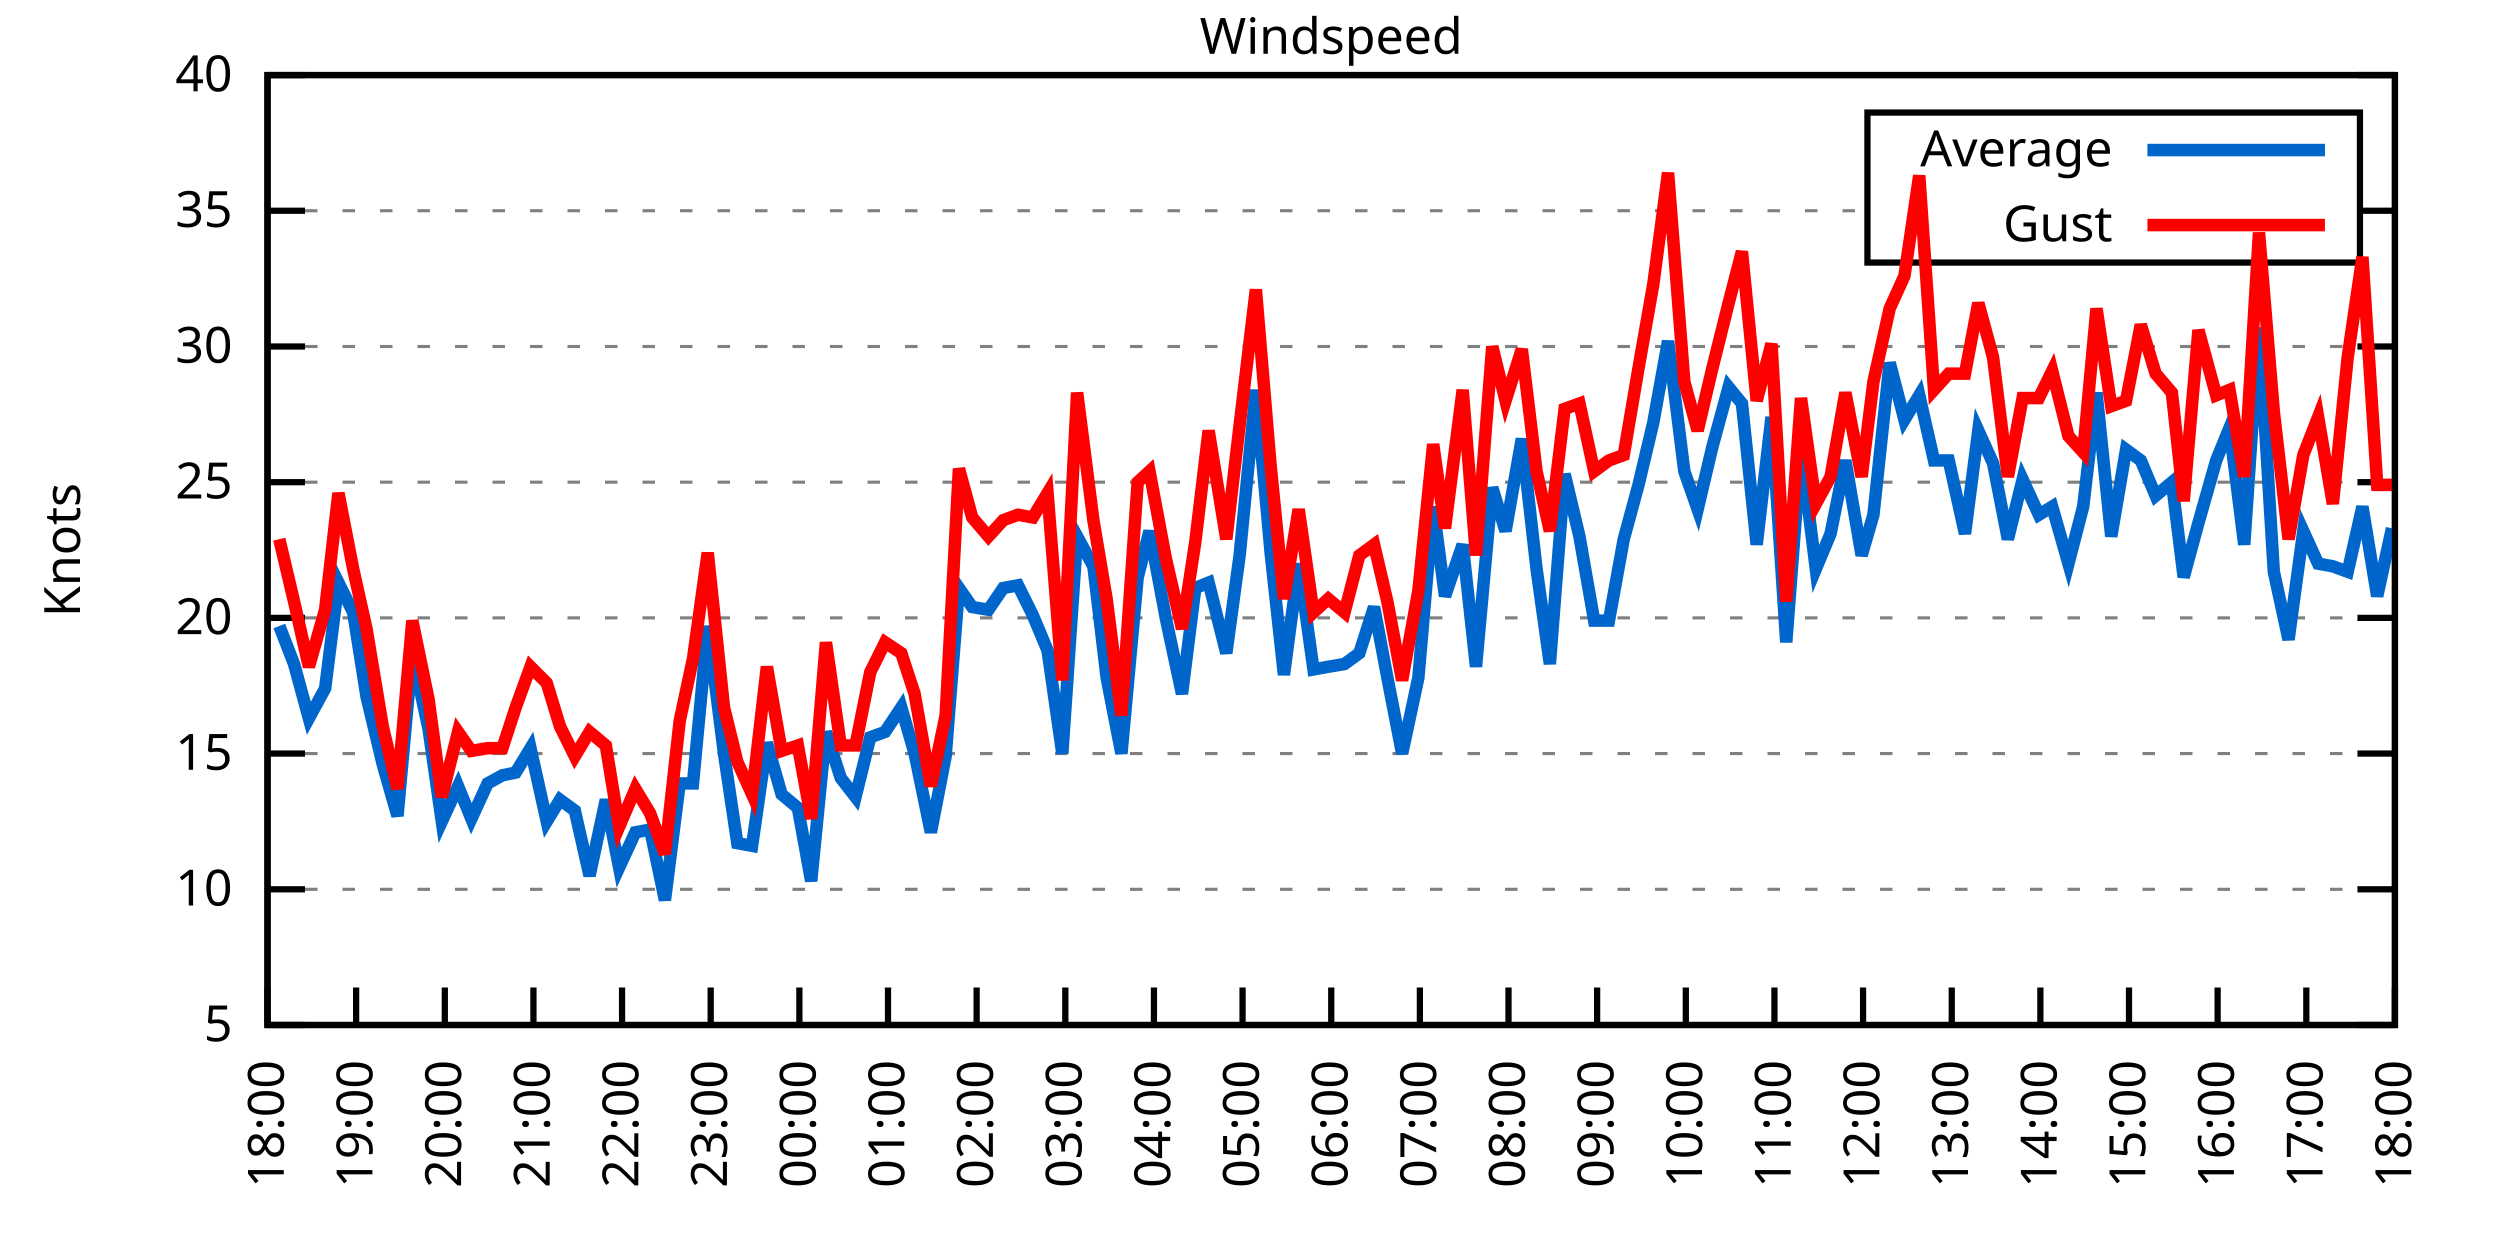
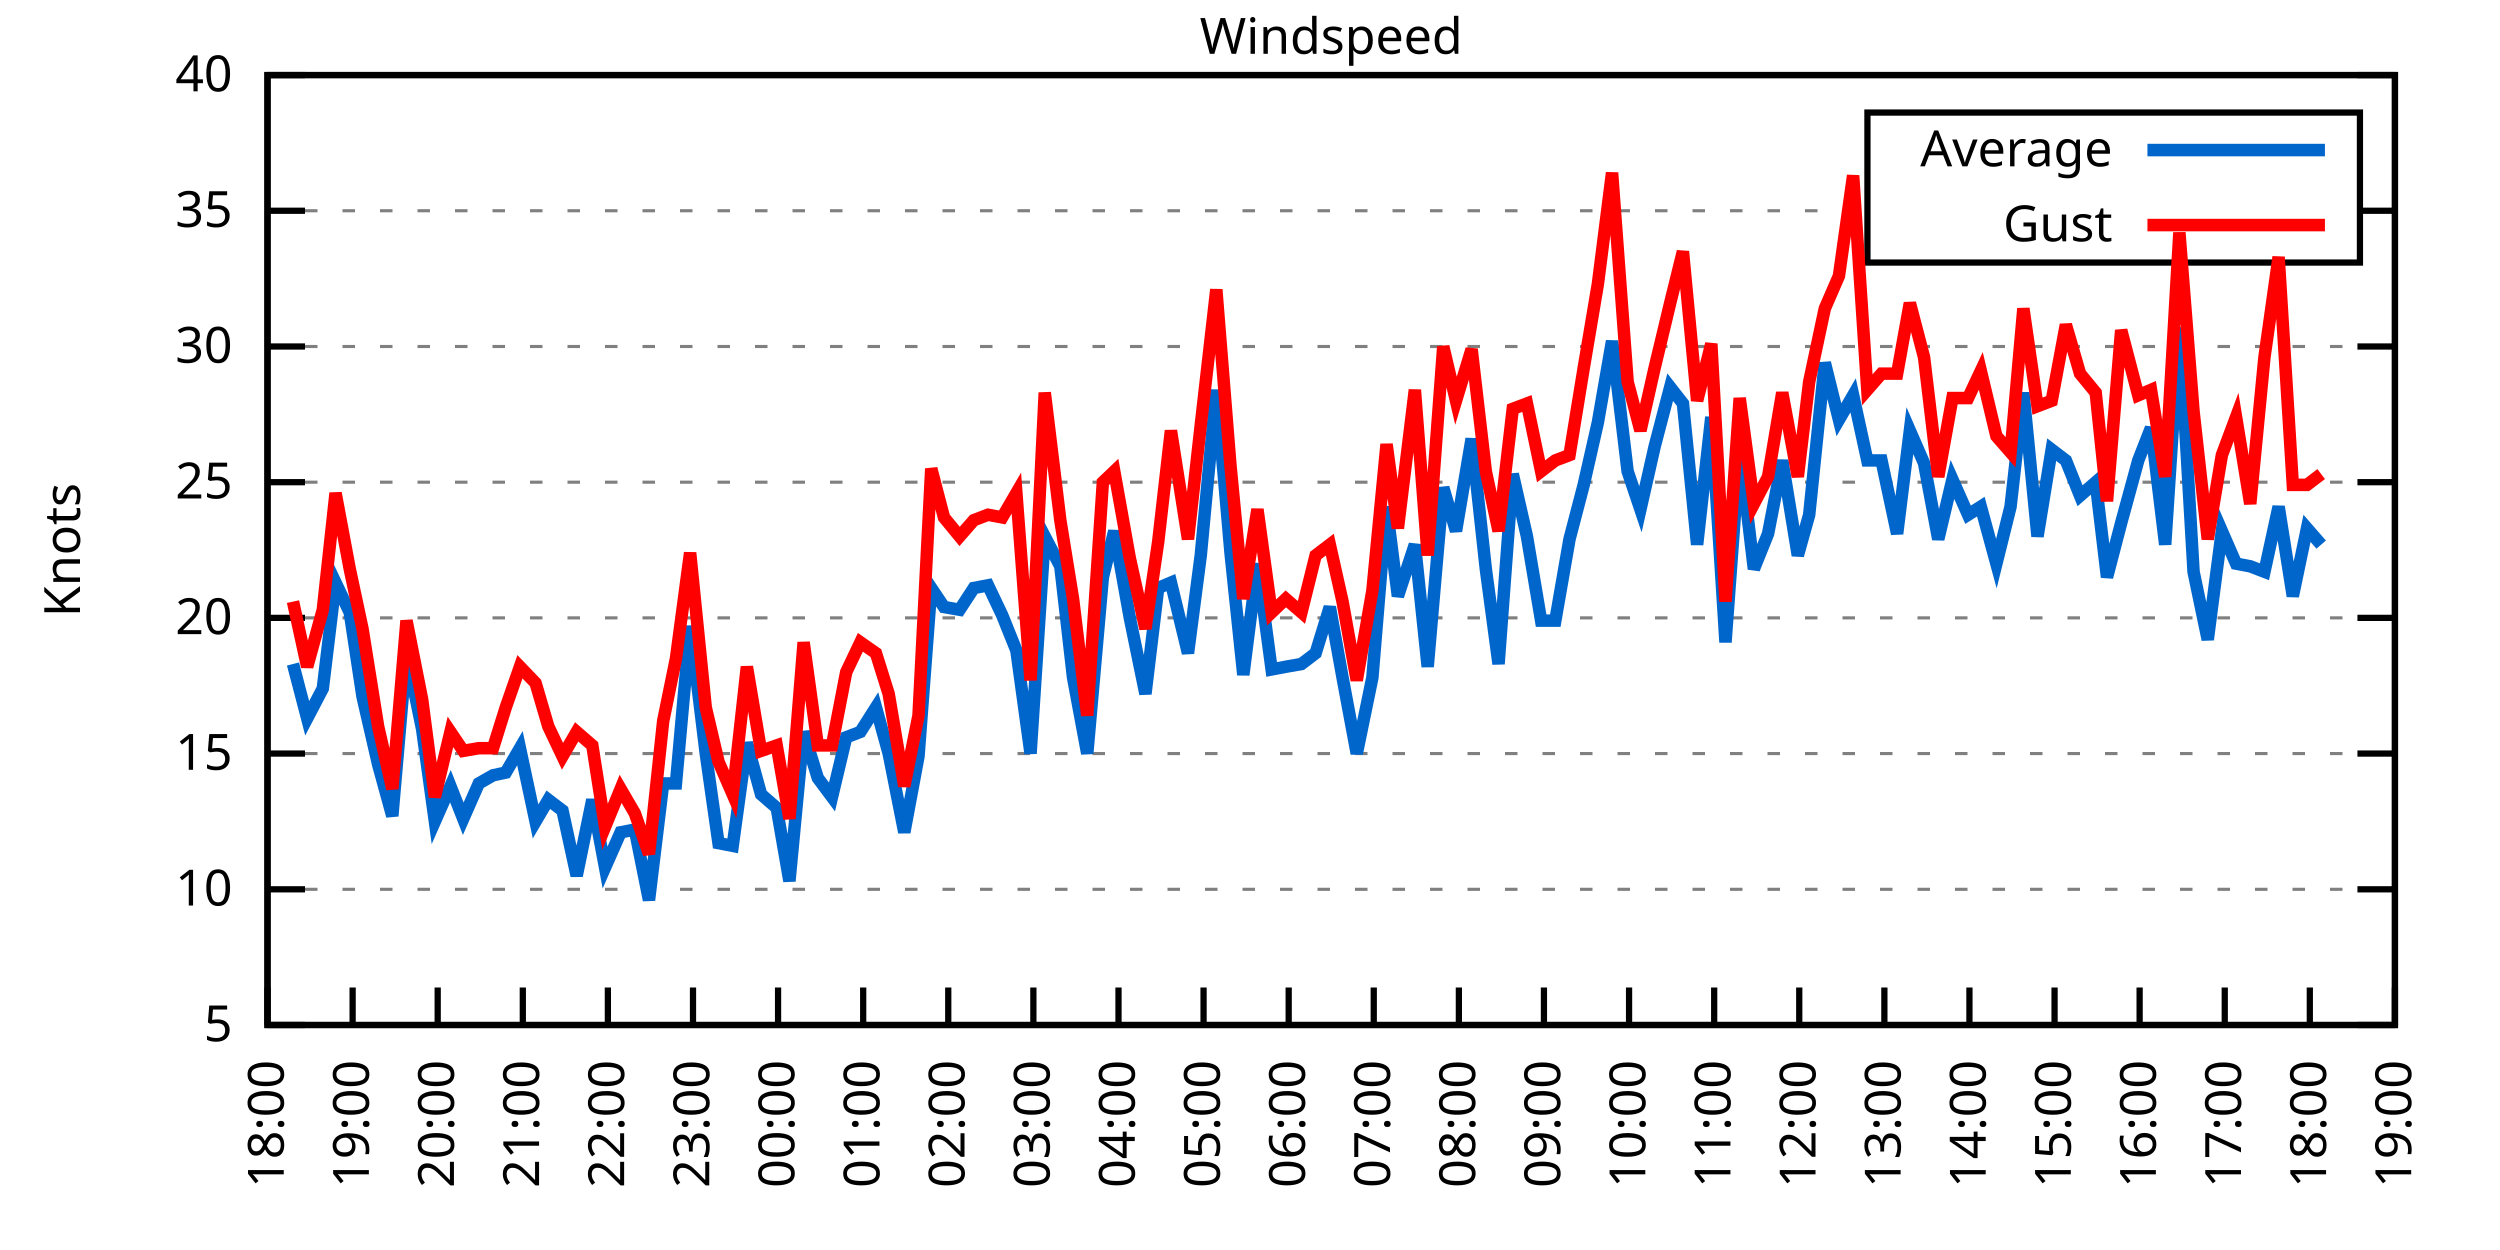
<svg xmlns="http://www.w3.org/2000/svg" xmlns:xlink="http://www.w3.org/1999/xlink" width="400" height="200" viewBox="0 0 400 200">
  <g id="gnuplot_canvas">
    <rect x="0" y="0" width="400" height="200" fill="none" />
    <defs>
      <circle id="gpDot" r="0.5" stroke-width="0.5" stroke="currentColor" />
      <path id="gpPt0" stroke-width="0.333" stroke="currentColor" d="M-1,0 h2 M0,-1 v2" />
      <path id="gpPt1" stroke-width="0.333" stroke="currentColor" d="M-1,-1 L1,1 M1,-1 L-1,1" />
      <path id="gpPt2" stroke-width="0.333" stroke="currentColor" d="M-1,0 L1,0 M0,-1 L0,1 M-1,-1 L1,1 M-1,1 L1,-1" />
      <rect id="gpPt3" stroke-width="0.333" stroke="currentColor" x="-1" y="-1" width="2" height="2" />
      <rect id="gpPt4" stroke-width="0.333" stroke="currentColor" fill="currentColor" x="-1" y="-1" width="2" height="2" />
      <circle id="gpPt5" stroke-width="0.333" stroke="currentColor" cx="0" cy="0" r="1" />
      <use xlink:href="#gpPt5" id="gpPt6" fill="currentColor" stroke="none" />
      <path id="gpPt7" stroke-width="0.333" stroke="currentColor" d="M0,-1.33 L-1.33,0.67 L1.33,0.67 z" />
      <use xlink:href="#gpPt7" id="gpPt8" fill="currentColor" stroke="none" />
      <use xlink:href="#gpPt7" id="gpPt9" stroke="currentColor" transform="rotate(180)" />
      <use xlink:href="#gpPt9" id="gpPt10" fill="currentColor" stroke="none" />
      <use xlink:href="#gpPt3" id="gpPt11" stroke="currentColor" transform="rotate(45)" />
      <use xlink:href="#gpPt11" id="gpPt12" fill="currentColor" stroke="none" />
      <path id="gpPt13" stroke-width="0.333" stroke="currentColor" d="M0,1.330 L1.265,0.411 L0.782,-1.067 L-0.782,-1.076 L-1.265,0.411 z" />
      <use xlink:href="#gpPt13" id="gpPt14" fill="currentColor" stroke="none" />
      <filter id="textbox" filterUnits="objectBoundingBox" x="0" y="0" height="1" width="1">
        <feFlood flood-color="white" flood-opacity="1" result="bgnd" />
        <feComposite in="SourceGraphic" in2="bgnd" operator="atop" />
      </filter>
      <filter id="greybox" filterUnits="objectBoundingBox" x="0" y="0" height="1" width="1">
        <feFlood flood-color="lightgrey" flood-opacity="1" result="grey" />
        <feComposite in="SourceGraphic" in2="grey" operator="atop" />
      </filter>
    </defs>
    <g fill="none" color="white" stroke="currentColor" stroke-width="1.00" stroke-linecap="butt" stroke-linejoin="miter">
</g>
    <g fill="none" color="black" stroke="currentColor" stroke-width="1.00" stroke-linecap="butt" stroke-linejoin="miter">
      <g stroke="none" shape-rendering="crispEdges">
        <polygon fill="rgb(255, 255, 255)" points="42.80,164.00 383.18,164.00 383.18,12.02 42.80,12.02 " />
      </g>
    </g>
    <g fill="none" color="black" stroke="currentColor" stroke-width="1.00" stroke-linecap="butt" stroke-linejoin="miter">
</g>
    <g fill="none" color="black" stroke="black" stroke-width="0.50" stroke-linecap="butt" stroke-linejoin="miter">
</g>
    <g fill="none" color="gray" stroke="currentColor" stroke-width="0.50" stroke-linecap="butt" stroke-linejoin="miter">
      <path stroke="gray" stroke-dasharray="2,4" class="gridline" d="M42.80,164.00 L383.19,164.00  " />
    </g>
    <g fill="none" color="gray" stroke="gray" stroke-width="1.00" stroke-linecap="butt" stroke-linejoin="miter">
</g>
    <g fill="none" color="black" stroke="currentColor" stroke-width="1.00" stroke-linecap="butt" stroke-linejoin="miter">
      <path stroke="black" d="M42.80,164.00 L48.80,164.00 M383.19,164.00 L377.19,164.00  " />
      <g transform="translate(37.20,166.60)" stroke="none" fill="black" font-family="Sans" font-size="8.00" text-anchor="end">
        <text>
          <tspan font-family="Sans"> 5</tspan>
        </text>
      </g>
    </g>
    <g fill="none" color="black" stroke="currentColor" stroke-width="1.00" stroke-linecap="butt" stroke-linejoin="miter">
</g>
    <g fill="none" color="black" stroke="black" stroke-width="0.50" stroke-linecap="butt" stroke-linejoin="miter">
</g>
    <g fill="none" color="gray" stroke="currentColor" stroke-width="0.50" stroke-linecap="butt" stroke-linejoin="miter">
      <path stroke="gray" stroke-dasharray="2,4" class="gridline" d="M42.80,142.29 L383.19,142.29  " />
    </g>
    <g fill="none" color="gray" stroke="gray" stroke-width="1.00" stroke-linecap="butt" stroke-linejoin="miter">
</g>
    <g fill="none" color="black" stroke="currentColor" stroke-width="1.00" stroke-linecap="butt" stroke-linejoin="miter">
      <path stroke="black" d="M42.80,142.29 L48.80,142.29 M383.19,142.29 L377.19,142.29  " />
      <g transform="translate(37.20,144.89)" stroke="none" fill="black" font-family="Sans" font-size="8.00" text-anchor="end">
        <text>
          <tspan font-family="Sans"> 10</tspan>
        </text>
      </g>
    </g>
    <g fill="none" color="black" stroke="currentColor" stroke-width="1.00" stroke-linecap="butt" stroke-linejoin="miter">
</g>
    <g fill="none" color="black" stroke="black" stroke-width="0.50" stroke-linecap="butt" stroke-linejoin="miter">
</g>
    <g fill="none" color="gray" stroke="currentColor" stroke-width="0.50" stroke-linecap="butt" stroke-linejoin="miter">
      <path stroke="gray" stroke-dasharray="2,4" class="gridline" d="M42.80,120.57 L383.19,120.57  " />
    </g>
    <g fill="none" color="gray" stroke="gray" stroke-width="1.00" stroke-linecap="butt" stroke-linejoin="miter">
</g>
    <g fill="none" color="black" stroke="currentColor" stroke-width="1.00" stroke-linecap="butt" stroke-linejoin="miter">
      <path stroke="black" d="M42.80,120.57 L48.80,120.57 M383.19,120.57 L377.19,120.57  " />
      <g transform="translate(37.20,123.17)" stroke="none" fill="black" font-family="Sans" font-size="8.00" text-anchor="end">
        <text>
          <tspan font-family="Sans"> 15</tspan>
        </text>
      </g>
    </g>
    <g fill="none" color="black" stroke="currentColor" stroke-width="1.00" stroke-linecap="butt" stroke-linejoin="miter">
</g>
    <g fill="none" color="black" stroke="black" stroke-width="0.50" stroke-linecap="butt" stroke-linejoin="miter">
</g>
    <g fill="none" color="gray" stroke="currentColor" stroke-width="0.50" stroke-linecap="butt" stroke-linejoin="miter">
      <path stroke="gray" stroke-dasharray="2,4" class="gridline" d="M42.80,98.86 L383.19,98.86  " />
    </g>
    <g fill="none" color="gray" stroke="gray" stroke-width="1.00" stroke-linecap="butt" stroke-linejoin="miter">
</g>
    <g fill="none" color="black" stroke="currentColor" stroke-width="1.00" stroke-linecap="butt" stroke-linejoin="miter">
      <path stroke="black" d="M42.80,98.86 L48.80,98.86 M383.19,98.86 L377.19,98.86  " />
      <g transform="translate(37.20,101.46)" stroke="none" fill="black" font-family="Sans" font-size="8.00" text-anchor="end">
        <text>
          <tspan font-family="Sans"> 20</tspan>
        </text>
      </g>
    </g>
    <g fill="none" color="black" stroke="currentColor" stroke-width="1.00" stroke-linecap="butt" stroke-linejoin="miter">
</g>
    <g fill="none" color="black" stroke="black" stroke-width="0.50" stroke-linecap="butt" stroke-linejoin="miter">
</g>
    <g fill="none" color="gray" stroke="currentColor" stroke-width="0.50" stroke-linecap="butt" stroke-linejoin="miter">
      <path stroke="gray" stroke-dasharray="2,4" class="gridline" d="M42.80,77.15 L383.19,77.15  " />
    </g>
    <g fill="none" color="gray" stroke="gray" stroke-width="1.00" stroke-linecap="butt" stroke-linejoin="miter">
</g>
    <g fill="none" color="black" stroke="currentColor" stroke-width="1.00" stroke-linecap="butt" stroke-linejoin="miter">
      <path stroke="black" d="M42.80,77.15 L48.80,77.15 M383.19,77.15 L377.19,77.15  " />
      <g transform="translate(37.20,79.75)" stroke="none" fill="black" font-family="Sans" font-size="8.00" text-anchor="end">
        <text>
          <tspan font-family="Sans"> 25</tspan>
        </text>
      </g>
    </g>
    <g fill="none" color="black" stroke="currentColor" stroke-width="1.00" stroke-linecap="butt" stroke-linejoin="miter">
</g>
    <g fill="none" color="black" stroke="black" stroke-width="0.50" stroke-linecap="butt" stroke-linejoin="miter">
</g>
    <g fill="none" color="gray" stroke="currentColor" stroke-width="0.50" stroke-linecap="butt" stroke-linejoin="miter">
      <path stroke="gray" stroke-dasharray="2,4" class="gridline" d="M42.80,55.44 L383.19,55.44  " />
    </g>
    <g fill="none" color="gray" stroke="gray" stroke-width="1.00" stroke-linecap="butt" stroke-linejoin="miter">
</g>
    <g fill="none" color="black" stroke="currentColor" stroke-width="1.00" stroke-linecap="butt" stroke-linejoin="miter">
      <path stroke="black" d="M42.80,55.44 L48.80,55.44 M383.19,55.44 L377.19,55.44  " />
      <g transform="translate(37.20,58.04)" stroke="none" fill="black" font-family="Sans" font-size="8.00" text-anchor="end">
        <text>
          <tspan font-family="Sans"> 30</tspan>
        </text>
      </g>
    </g>
    <g fill="none" color="black" stroke="currentColor" stroke-width="1.00" stroke-linecap="butt" stroke-linejoin="miter">
</g>
    <g fill="none" color="black" stroke="black" stroke-width="0.50" stroke-linecap="butt" stroke-linejoin="miter">
</g>
    <g fill="none" color="gray" stroke="currentColor" stroke-width="0.50" stroke-linecap="butt" stroke-linejoin="miter">
      <path stroke="gray" stroke-dasharray="2,4" class="gridline" d="M42.80,33.72 L298.79,33.72 M377.59,33.72 L383.19,33.72  " />
    </g>
    <g fill="none" color="gray" stroke="gray" stroke-width="1.00" stroke-linecap="butt" stroke-linejoin="miter">
</g>
    <g fill="none" color="black" stroke="currentColor" stroke-width="1.00" stroke-linecap="butt" stroke-linejoin="miter">
      <path stroke="black" d="M42.80,33.72 L48.80,33.72 M383.19,33.72 L377.19,33.72  " />
      <g transform="translate(37.20,36.32)" stroke="none" fill="black" font-family="Sans" font-size="8.00" text-anchor="end">
        <text>
          <tspan font-family="Sans"> 35</tspan>
        </text>
      </g>
    </g>
    <g fill="none" color="black" stroke="currentColor" stroke-width="1.00" stroke-linecap="butt" stroke-linejoin="miter">
</g>
    <g fill="none" color="black" stroke="black" stroke-width="0.50" stroke-linecap="butt" stroke-linejoin="miter">
</g>
    <g fill="none" color="gray" stroke="currentColor" stroke-width="0.50" stroke-linecap="butt" stroke-linejoin="miter">
      <path stroke="gray" stroke-dasharray="2,4" class="gridline" d="M42.80,12.01 L383.19,12.01  " />
    </g>
    <g fill="none" color="gray" stroke="gray" stroke-width="1.00" stroke-linecap="butt" stroke-linejoin="miter">
</g>
    <g fill="none" color="black" stroke="currentColor" stroke-width="1.00" stroke-linecap="butt" stroke-linejoin="miter">
      <path stroke="black" d="M42.80,12.01 L48.80,12.01 M383.19,12.01 L377.19,12.01  " />
      <g transform="translate(37.20,14.61)" stroke="none" fill="black" font-family="Sans" font-size="8.00" text-anchor="end">
        <text>
          <tspan font-family="Sans"> 40</tspan>
        </text>
      </g>
    </g>
    <g fill="none" color="black" stroke="currentColor" stroke-width="1.00" stroke-linecap="butt" stroke-linejoin="miter">
      <path stroke="black" d="M42.80,164.00 L42.80,158.00  " />
      <g transform="translate(45.40,169.60) rotate(270.00)" stroke="none" fill="black" font-family="Sans" font-size="8.00" text-anchor="end">
        <text>
          <tspan font-family="Sans">18:00</tspan>
        </text>
      </g>
    </g>
    <g fill="none" color="black" stroke="currentColor" stroke-width="1.00" stroke-linecap="butt" stroke-linejoin="miter">
-       <path stroke="black" d="M56.98,164.00 L56.98,158.00  " />
-       <g transform="translate(59.58,169.60) rotate(270.00)" stroke="none" fill="black" font-family="Sans" font-size="8.00" text-anchor="end">
+       <path stroke="black" d="M56.42,164.00 L56.42,158.00  " />
+       <g transform="translate(59.02,169.60) rotate(270.00)" stroke="none" fill="black" font-family="Sans" font-size="8.00" text-anchor="end">
        <text>
          <tspan font-family="Sans">19:00</tspan>
        </text>
      </g>
    </g>
    <g fill="none" color="black" stroke="currentColor" stroke-width="1.00" stroke-linecap="butt" stroke-linejoin="miter">
-       <path stroke="black" d="M71.17,164.00 L71.17,158.00  " />
-       <g transform="translate(73.77,169.60) rotate(270.00)" stroke="none" fill="black" font-family="Sans" font-size="8.00" text-anchor="end">
+       <path stroke="black" d="M70.03,164.00 L70.03,158.00  " />
+       <g transform="translate(72.63,169.60) rotate(270.00)" stroke="none" fill="black" font-family="Sans" font-size="8.00" text-anchor="end">
        <text>
          <tspan font-family="Sans">20:00</tspan>
        </text>
      </g>
    </g>
    <g fill="none" color="black" stroke="currentColor" stroke-width="1.00" stroke-linecap="butt" stroke-linejoin="miter">
-       <path stroke="black" d="M85.35,164.00 L85.35,158.00  " />
-       <g transform="translate(87.95,169.60) rotate(270.00)" stroke="none" fill="black" font-family="Sans" font-size="8.00" text-anchor="end">
+       <path stroke="black" d="M83.65,164.00 L83.65,158.00  " />
+       <g transform="translate(86.25,169.60) rotate(270.00)" stroke="none" fill="black" font-family="Sans" font-size="8.00" text-anchor="end">
        <text>
          <tspan font-family="Sans">21:00</tspan>
        </text>
      </g>
    </g>
    <g fill="none" color="black" stroke="currentColor" stroke-width="1.00" stroke-linecap="butt" stroke-linejoin="miter">
-       <path stroke="black" d="M99.53,164.00 L99.53,158.00  " />
-       <g transform="translate(102.13,169.60) rotate(270.00)" stroke="none" fill="black" font-family="Sans" font-size="8.00" text-anchor="end">
+       <path stroke="black" d="M97.26,164.00 L97.26,158.00  " />
+       <g transform="translate(99.86,169.60) rotate(270.00)" stroke="none" fill="black" font-family="Sans" font-size="8.00" text-anchor="end">
        <text>
          <tspan font-family="Sans">22:00</tspan>
        </text>
      </g>
    </g>
    <g fill="none" color="black" stroke="currentColor" stroke-width="1.00" stroke-linecap="butt" stroke-linejoin="miter">
-       <path stroke="black" d="M113.71,164.00 L113.71,158.00  " />
-       <g transform="translate(116.31,169.60) rotate(270.00)" stroke="none" fill="black" font-family="Sans" font-size="8.00" text-anchor="end">
+       <path stroke="black" d="M110.88,164.00 L110.88,158.00  " />
+       <g transform="translate(113.48,169.60) rotate(270.00)" stroke="none" fill="black" font-family="Sans" font-size="8.00" text-anchor="end">
        <text>
          <tspan font-family="Sans">23:00</tspan>
        </text>
      </g>
    </g>
    <g fill="none" color="black" stroke="currentColor" stroke-width="1.00" stroke-linecap="butt" stroke-linejoin="miter">
-       <path stroke="black" d="M127.90,164.00 L127.90,158.00  " />
-       <g transform="translate(130.50,169.60) rotate(270.00)" stroke="none" fill="black" font-family="Sans" font-size="8.00" text-anchor="end">
+       <path stroke="black" d="M124.49,164.00 L124.49,158.00  " />
+       <g transform="translate(127.09,169.60) rotate(270.00)" stroke="none" fill="black" font-family="Sans" font-size="8.00" text-anchor="end">
        <text>
          <tspan font-family="Sans">00:00</tspan>
        </text>
      </g>
    </g>
    <g fill="none" color="black" stroke="currentColor" stroke-width="1.00" stroke-linecap="butt" stroke-linejoin="miter">
-       <path stroke="black" d="M142.08,164.00 L142.08,158.00  " />
-       <g transform="translate(144.68,169.60) rotate(270.00)" stroke="none" fill="black" font-family="Sans" font-size="8.00" text-anchor="end">
+       <path stroke="black" d="M138.11,164.00 L138.11,158.00  " />
+       <g transform="translate(140.71,169.60) rotate(270.00)" stroke="none" fill="black" font-family="Sans" font-size="8.00" text-anchor="end">
        <text>
          <tspan font-family="Sans">01:00</tspan>
        </text>
      </g>
    </g>
    <g fill="none" color="black" stroke="currentColor" stroke-width="1.00" stroke-linecap="butt" stroke-linejoin="miter">
-       <path stroke="black" d="M156.26,164.00 L156.26,158.00  " />
-       <g transform="translate(158.86,169.60) rotate(270.00)" stroke="none" fill="black" font-family="Sans" font-size="8.00" text-anchor="end">
+       <path stroke="black" d="M151.72,164.00 L151.72,158.00  " />
+       <g transform="translate(154.32,169.60) rotate(270.00)" stroke="none" fill="black" font-family="Sans" font-size="8.00" text-anchor="end">
        <text>
          <tspan font-family="Sans">02:00</tspan>
        </text>
      </g>
    </g>
    <g fill="none" color="black" stroke="currentColor" stroke-width="1.00" stroke-linecap="butt" stroke-linejoin="miter">
-       <path stroke="black" d="M170.45,164.00 L170.45,158.00  " />
-       <g transform="translate(173.05,169.60) rotate(270.00)" stroke="none" fill="black" font-family="Sans" font-size="8.00" text-anchor="end">
+       <path stroke="black" d="M165.34,164.00 L165.34,158.00  " />
+       <g transform="translate(167.94,169.60) rotate(270.00)" stroke="none" fill="black" font-family="Sans" font-size="8.00" text-anchor="end">
        <text>
          <tspan font-family="Sans">03:00</tspan>
        </text>
      </g>
    </g>
    <g fill="none" color="black" stroke="currentColor" stroke-width="1.00" stroke-linecap="butt" stroke-linejoin="miter">
-       <path stroke="black" d="M184.63,164.00 L184.63,158.00  " />
-       <g transform="translate(187.23,169.60) rotate(270.00)" stroke="none" fill="black" font-family="Sans" font-size="8.00" text-anchor="end">
+       <path stroke="black" d="M178.96,164.00 L178.96,158.00  " />
+       <g transform="translate(181.56,169.60) rotate(270.00)" stroke="none" fill="black" font-family="Sans" font-size="8.00" text-anchor="end">
        <text>
          <tspan font-family="Sans">04:00</tspan>
        </text>
      </g>
    </g>
    <g fill="none" color="black" stroke="currentColor" stroke-width="1.00" stroke-linecap="butt" stroke-linejoin="miter">
-       <path stroke="black" d="M198.81,164.00 L198.81,158.00  " />
-       <g transform="translate(201.41,169.60) rotate(270.00)" stroke="none" fill="black" font-family="Sans" font-size="8.00" text-anchor="end">
+       <path stroke="black" d="M192.57,164.00 L192.57,158.00  " />
+       <g transform="translate(195.17,169.60) rotate(270.00)" stroke="none" fill="black" font-family="Sans" font-size="8.00" text-anchor="end">
        <text>
          <tspan font-family="Sans">05:00</tspan>
        </text>
      </g>
    </g>
    <g fill="none" color="black" stroke="currentColor" stroke-width="1.00" stroke-linecap="butt" stroke-linejoin="miter">
-       <path stroke="black" d="M213.00,164.00 L213.00,158.00  " />
-       <g transform="translate(215.60,169.60) rotate(270.00)" stroke="none" fill="black" font-family="Sans" font-size="8.00" text-anchor="end">
+       <path stroke="black" d="M206.19,164.00 L206.19,158.00  " />
+       <g transform="translate(208.79,169.60) rotate(270.00)" stroke="none" fill="black" font-family="Sans" font-size="8.00" text-anchor="end">
        <text>
          <tspan font-family="Sans">06:00</tspan>
        </text>
      </g>
    </g>
    <g fill="none" color="black" stroke="currentColor" stroke-width="1.00" stroke-linecap="butt" stroke-linejoin="miter">
-       <path stroke="black" d="M227.18,164.00 L227.18,158.00  " />
-       <g transform="translate(229.78,169.60) rotate(270.00)" stroke="none" fill="black" font-family="Sans" font-size="8.00" text-anchor="end">
+       <path stroke="black" d="M219.80,164.00 L219.80,158.00  " />
+       <g transform="translate(222.40,169.60) rotate(270.00)" stroke="none" fill="black" font-family="Sans" font-size="8.00" text-anchor="end">
        <text>
          <tspan font-family="Sans">07:00</tspan>
        </text>
      </g>
    </g>
    <g fill="none" color="black" stroke="currentColor" stroke-width="1.00" stroke-linecap="butt" stroke-linejoin="miter">
-       <path stroke="black" d="M241.36,164.00 L241.36,158.00  " />
-       <g transform="translate(243.96,169.60) rotate(270.00)" stroke="none" fill="black" font-family="Sans" font-size="8.00" text-anchor="end">
+       <path stroke="black" d="M233.42,164.00 L233.42,158.00  " />
+       <g transform="translate(236.02,169.60) rotate(270.00)" stroke="none" fill="black" font-family="Sans" font-size="8.00" text-anchor="end">
        <text>
          <tspan font-family="Sans">08:00</tspan>
        </text>
      </g>
    </g>
    <g fill="none" color="black" stroke="currentColor" stroke-width="1.00" stroke-linecap="butt" stroke-linejoin="miter">
-       <path stroke="black" d="M255.54,164.00 L255.54,158.00  " />
-       <g transform="translate(258.14,169.60) rotate(270.00)" stroke="none" fill="black" font-family="Sans" font-size="8.00" text-anchor="end">
+       <path stroke="black" d="M247.03,164.00 L247.03,158.00  " />
+       <g transform="translate(249.63,169.60) rotate(270.00)" stroke="none" fill="black" font-family="Sans" font-size="8.00" text-anchor="end">
        <text>
          <tspan font-family="Sans">09:00</tspan>
        </text>
      </g>
    </g>
    <g fill="none" color="black" stroke="currentColor" stroke-width="1.00" stroke-linecap="butt" stroke-linejoin="miter">
-       <path stroke="black" d="M269.73,164.00 L269.73,158.00  " />
-       <g transform="translate(272.33,169.60) rotate(270.00)" stroke="none" fill="black" font-family="Sans" font-size="8.00" text-anchor="end">
+       <path stroke="black" d="M260.65,164.00 L260.65,158.00  " />
+       <g transform="translate(263.25,169.60) rotate(270.00)" stroke="none" fill="black" font-family="Sans" font-size="8.00" text-anchor="end">
        <text>
          <tspan font-family="Sans">10:00</tspan>
        </text>
      </g>
    </g>
    <g fill="none" color="black" stroke="currentColor" stroke-width="1.00" stroke-linecap="butt" stroke-linejoin="miter">
-       <path stroke="black" d="M283.91,164.00 L283.91,158.00  " />
-       <g transform="translate(286.51,169.60) rotate(270.00)" stroke="none" fill="black" font-family="Sans" font-size="8.00" text-anchor="end">
+       <path stroke="black" d="M274.27,164.00 L274.27,158.00  " />
+       <g transform="translate(276.87,169.60) rotate(270.00)" stroke="none" fill="black" font-family="Sans" font-size="8.00" text-anchor="end">
        <text>
          <tspan font-family="Sans">11:00</tspan>
        </text>
      </g>
    </g>
    <g fill="none" color="black" stroke="currentColor" stroke-width="1.00" stroke-linecap="butt" stroke-linejoin="miter">
-       <path stroke="black" d="M298.09,164.00 L298.09,158.00  " />
-       <g transform="translate(300.69,169.60) rotate(270.00)" stroke="none" fill="black" font-family="Sans" font-size="8.00" text-anchor="end">
+       <path stroke="black" d="M287.88,164.00 L287.88,158.00  " />
+       <g transform="translate(290.48,169.60) rotate(270.00)" stroke="none" fill="black" font-family="Sans" font-size="8.00" text-anchor="end">
        <text>
          <tspan font-family="Sans">12:00</tspan>
        </text>
      </g>
    </g>
    <g fill="none" color="black" stroke="currentColor" stroke-width="1.00" stroke-linecap="butt" stroke-linejoin="miter">
-       <path stroke="black" d="M312.28,164.00 L312.28,158.00  " />
-       <g transform="translate(314.88,169.60) rotate(270.00)" stroke="none" fill="black" font-family="Sans" font-size="8.00" text-anchor="end">
+       <path stroke="black" d="M301.50,164.00 L301.50,158.00  " />
+       <g transform="translate(304.10,169.60) rotate(270.00)" stroke="none" fill="black" font-family="Sans" font-size="8.00" text-anchor="end">
        <text>
          <tspan font-family="Sans">13:00</tspan>
        </text>
      </g>
    </g>
    <g fill="none" color="black" stroke="currentColor" stroke-width="1.00" stroke-linecap="butt" stroke-linejoin="miter">
-       <path stroke="black" d="M326.46,164.00 L326.46,158.00  " />
-       <g transform="translate(329.06,169.60) rotate(270.00)" stroke="none" fill="black" font-family="Sans" font-size="8.00" text-anchor="end">
+       <path stroke="black" d="M315.11,164.00 L315.11,158.00  " />
+       <g transform="translate(317.71,169.60) rotate(270.00)" stroke="none" fill="black" font-family="Sans" font-size="8.00" text-anchor="end">
        <text>
          <tspan font-family="Sans">14:00</tspan>
        </text>
      </g>
    </g>
    <g fill="none" color="black" stroke="currentColor" stroke-width="1.00" stroke-linecap="butt" stroke-linejoin="miter">
-       <path stroke="black" d="M340.64,164.00 L340.64,158.00  " />
-       <g transform="translate(343.24,169.60) rotate(270.00)" stroke="none" fill="black" font-family="Sans" font-size="8.00" text-anchor="end">
+       <path stroke="black" d="M328.73,164.00 L328.73,158.00  " />
+       <g transform="translate(331.33,169.60) rotate(270.00)" stroke="none" fill="black" font-family="Sans" font-size="8.00" text-anchor="end">
        <text>
          <tspan font-family="Sans">15:00</tspan>
        </text>
      </g>
    </g>
    <g fill="none" color="black" stroke="currentColor" stroke-width="1.00" stroke-linecap="butt" stroke-linejoin="miter">
-       <path stroke="black" d="M354.82,164.00 L354.82,158.00  " />
-       <g transform="translate(357.42,169.60) rotate(270.00)" stroke="none" fill="black" font-family="Sans" font-size="8.00" text-anchor="end">
+       <path stroke="black" d="M342.34,164.00 L342.34,158.00  " />
+       <g transform="translate(344.94,169.60) rotate(270.00)" stroke="none" fill="black" font-family="Sans" font-size="8.00" text-anchor="end">
        <text>
          <tspan font-family="Sans">16:00</tspan>
        </text>
      </g>
    </g>
    <g fill="none" color="black" stroke="currentColor" stroke-width="1.00" stroke-linecap="butt" stroke-linejoin="miter">
-       <path stroke="black" d="M369.01,164.00 L369.01,158.00  " />
-       <g transform="translate(371.61,169.60) rotate(270.00)" stroke="none" fill="black" font-family="Sans" font-size="8.00" text-anchor="end">
+       <path stroke="black" d="M355.96,164.00 L355.96,158.00  " />
+       <g transform="translate(358.56,169.60) rotate(270.00)" stroke="none" fill="black" font-family="Sans" font-size="8.00" text-anchor="end">
        <text>
          <tspan font-family="Sans">17:00</tspan>
+         </text>
+       </g>
+     </g>
+     <g fill="none" color="black" stroke="currentColor" stroke-width="1.00" stroke-linecap="butt" stroke-linejoin="miter">
+       <path stroke="black" d="M369.57,164.00 L369.57,158.00  " />
+       <g transform="translate(372.17,169.60) rotate(270.00)" stroke="none" fill="black" font-family="Sans" font-size="8.00" text-anchor="end">
+         <text>
+           <tspan font-family="Sans">18:00</tspan>
        </text>
      </g>
    </g>
    <g fill="none" color="black" stroke="currentColor" stroke-width="1.00" stroke-linecap="butt" stroke-linejoin="miter">
      <path stroke="black" d="M383.19,164.00 L383.19,158.00  " />
      <g transform="translate(385.79,169.60) rotate(270.00)" stroke="none" fill="black" font-family="Sans" font-size="8.00" text-anchor="end">
        <text>
-           <tspan font-family="Sans">18:00</tspan>
+           <tspan font-family="Sans">19:00</tspan>
        </text>
      </g>
    </g>
    <g fill="none" color="black" stroke="currentColor" stroke-width="1.00" stroke-linecap="butt" stroke-linejoin="miter">
</g>
    <g fill="none" color="black" stroke="currentColor" stroke-width="1.00" stroke-linecap="butt" stroke-linejoin="miter">
      <path stroke="black" d="M42.80,12.01 L42.80,164.00 L383.19,164.00 L383.19,12.01 L42.80,12.01 Z  " />
    </g>
    <g fill="none" color="black" stroke="currentColor" stroke-width="1.00" stroke-linecap="butt" stroke-linejoin="miter">
</g>
    <g fill="none" color="black" stroke="currentColor" stroke-width="1.00" stroke-linecap="butt" stroke-linejoin="miter">
      <path stroke="black" d="M298.79,42.01 L298.79,18.01 L377.59,18.01 L377.59,42.01 L298.79,42.01 Z  " />
    </g>
    <g id="Windspeed_plot_1">
      <g fill="none" color="white" stroke="black" stroke-width="2.00" stroke-linecap="butt" stroke-linejoin="miter">
</g>
      <g fill="none" color="black" stroke="currentColor" stroke-width="2.00" stroke-linecap="butt" stroke-linejoin="miter">
        <g transform="translate(337.99,26.61)" stroke="none" fill="black" font-family="Sans" font-size="8.00" text-anchor="end">
          <text>
            <tspan font-family="Sans">Average</tspan>
          </text>
        </g>
      </g>
      <g fill="none" color="black" stroke="currentColor" stroke-width="2.00" stroke-linecap="butt" stroke-linejoin="miter">
-         <path stroke="rgb(  0, 102, 204)" d="M343.59,24.01 L371.99,24.01 M44.69,100.16 L47.05,106.24 L49.42,114.93 L52.02,110.15 L54.15,93.22 L56.51,97.99   L58.64,111.45 L61.24,122.31 L63.60,130.56 L65.97,104.51 L68.57,116.67 L70.69,131.43 L73.29,125.79 L75.42,131.00   L78.02,125.35 L80.38,124.05 L82.51,123.61 L84.88,119.71 L87.48,131.43 L89.60,127.96 L91.97,129.69 L94.33,140.12   L96.93,127.96 L99.06,138.81 L101.66,133.17 L104.02,132.73 L106.39,144.02 L108.75,125.35 L110.88,125.35 L113.24,100.16   L115.84,120.57 L117.97,134.90 L120.33,135.34 L122.70,118.84 L125.06,127.09 L127.66,129.26 L129.79,140.98 L132.15,117.10   L134.52,124.48 L136.88,127.52 L139.24,117.97 L141.61,117.10 L144.21,113.19 L146.34,120.57 L148.94,133.17 L151.30,121.01   L153.43,94.08 L155.55,97.12 L158.15,97.56 L160.52,94.08 L162.88,93.65 L165.25,98.43 L167.61,104.07 L169.97,120.57   L172.34,85.83 L174.94,90.61 L177.06,108.42 L179.43,120.57 L182.03,92.35 L183.92,84.97 L186.52,98.86 L189.12,111.02   L191.25,94.08 L193.38,93.22 L196.21,104.51 L198.34,88.87 L200.94,62.38 L203.30,88.44 L205.43,107.98 L207.79,90.18   L210.16,107.11 L212.52,106.68 L215.12,106.24 L217.49,104.51 L219.85,97.12 L221.98,108.42 L224.34,120.57 L226.94,108.42   L229.31,81.06 L231.20,95.39 L234.03,87.14 L236.16,106.68 L238.76,78.02 L240.89,84.97 L243.49,70.20 L245.85,91.04   L247.98,106.24 L250.34,75.85 L252.71,85.83 L255.07,99.30 L257.43,99.30 L259.80,86.27 L262.16,77.58 L264.53,67.59   L266.89,54.57 L269.49,75.41 L271.62,81.49 L273.98,71.50 L276.58,61.95 L278.71,64.56 L281.07,87.14 L283.44,66.73   L285.80,102.77 L288.16,71.94 L290.53,91.04 L292.89,85.40 L295.26,73.67 L297.86,88.87 L299.75,82.36 L302.35,58.04   L304.71,67.16 L307.08,63.25 L309.44,73.67 L311.80,73.67 L314.40,85.40 L316.53,68.90 L318.89,74.11 L321.26,86.27   L323.62,76.71 L326.22,82.36 L328.35,81.06 L330.95,90.18 L333.31,81.06 L335.44,62.82 L337.80,85.83 L340.17,71.94   L342.53,73.67 L344.90,79.32 L347.50,77.15 L349.39,92.35 L351.75,83.66 L354.59,73.67 L356.72,68.46 L359.08,87.14   L361.44,52.40 L363.81,91.48 L366.17,102.34 L368.53,84.97 L370.90,90.18 L373.26,90.61 L375.63,91.48 L377.99,81.06   L380.35,95.39 L382.72,84.53  " />
+         <path stroke="rgb(  0, 102, 204)" d="M343.59,24.01 L371.99,24.01 M46.88,106.24 L49.15,114.93 L51.65,110.15 L53.69,93.22 L55.96,97.99 L58.00,111.45   L60.50,122.31 L62.77,130.56 L65.04,104.51 L67.54,116.67 L69.58,131.43 L72.07,125.79 L74.12,131.00 L76.61,125.35   L78.88,124.05 L80.92,123.61 L83.19,119.71 L85.69,131.43 L87.73,127.96 L90.00,129.69 L92.27,140.12 L94.77,127.96   L96.81,138.81 L99.30,133.17 L101.57,132.73 L103.84,144.02 L106.11,125.35 L108.15,125.35 L110.42,100.16 L112.92,120.57   L114.96,134.90 L117.23,135.34 L119.50,118.84 L121.77,127.09 L124.27,129.26 L126.31,140.98 L128.58,117.10 L130.85,124.48   L133.12,127.52 L135.39,117.97 L137.66,117.10 L140.15,113.19 L142.19,120.57 L144.69,133.17 L146.96,121.01 L149.00,94.08   L151.04,97.12 L153.54,97.56 L155.81,94.08 L158.08,93.65 L160.35,98.43 L162.62,104.07 L164.89,120.57 L167.16,85.83   L169.65,90.61 L171.69,108.42 L173.96,120.57 L176.46,92.35 L178.28,84.97 L180.77,98.86 L183.27,111.02 L185.31,94.08   L187.35,93.22 L190.08,104.51 L192.12,88.87 L194.61,62.38 L196.88,88.44 L198.93,107.98 L201.19,90.18 L203.46,107.11   L205.73,106.68 L208.23,106.24 L210.50,104.51 L212.77,97.12 L214.81,108.42 L217.08,120.57 L219.58,108.42 L221.85,81.06   L223.66,95.39 L226.38,87.14 L228.43,106.68 L230.92,78.02 L232.96,84.97 L235.46,70.20 L237.73,91.04 L239.77,106.24   L242.04,75.85 L244.31,85.83 L246.58,99.30 L248.85,99.30 L251.12,86.27 L253.39,77.58 L255.66,67.59 L257.93,54.57   L260.42,75.41 L262.47,81.49 L264.73,71.50 L267.23,61.95 L269.27,64.56 L271.54,87.14 L273.81,66.73 L276.08,102.77   L278.35,71.94 L280.62,91.04 L282.89,85.40 L285.16,73.67 L287.65,88.87 L289.47,82.36 L291.97,58.04 L294.23,67.16   L296.50,63.25 L298.77,73.67 L301.04,73.67 L303.54,85.40 L305.58,68.90 L307.85,74.11 L310.12,86.27 L312.39,76.71   L314.89,82.36 L316.93,81.06 L319.42,90.18 L321.69,81.06 L323.74,62.82 L326.00,85.83 L328.27,71.94 L330.54,73.67   L332.81,79.32 L335.31,77.15 L337.12,92.35 L339.39,83.66 L342.12,73.67 L344.16,68.46 L346.43,87.14 L348.70,52.40   L350.97,91.48 L353.24,102.34 L355.50,84.97 L357.77,90.18 L360.04,90.61 L362.31,91.48 L364.58,81.06 L366.85,95.39   L369.12,84.53 L371.39,87.14  " />
      </g>
    </g>
    <g id="Windspeed_plot_2">
      <g fill="none" color="black" stroke="currentColor" stroke-width="2.00" stroke-linecap="butt" stroke-linejoin="miter">
        <g transform="translate(337.99,38.61)" stroke="none" fill="black" font-family="Sans" font-size="8.00" text-anchor="end">
          <text>
            <tspan font-family="Sans">Gust</tspan>
          </text>
        </g>
      </g>
      <g fill="none" color="black" stroke="currentColor" stroke-width="2.00" stroke-linecap="butt" stroke-linejoin="miter">
-         <path stroke="rgb(255,   0,   0)" d="M343.59,36.01 L371.99,36.01 M44.69,86.27 L47.05,96.26 L49.42,106.68 L52.02,97.56 L54.15,78.89 L56.51,91.04   L58.64,100.60 L61.24,116.23 L63.60,126.22 L65.97,99.30 L68.57,111.89 L70.69,127.52 L73.29,117.10 L75.42,120.14   L78.02,119.71 L80.38,119.71 L82.51,113.19 L84.88,106.68 L87.48,109.28 L89.60,116.23 L91.97,121.01 L94.33,117.10   L96.93,119.27 L99.06,132.30 L101.66,126.22 L104.02,130.13 L106.39,136.64 L108.75,115.36 L110.88,105.38 L113.24,88.44   L115.84,113.19 L117.97,121.88 L120.33,127.09 L122.70,106.68 L125.06,120.14 L127.66,119.27 L129.79,131.00 L132.15,102.77   L134.52,119.27 L136.88,119.27 L139.24,107.55 L141.61,102.77 L144.21,104.51 L146.34,111.02 L148.94,125.79 L151.30,114.49   L153.43,74.98 L155.55,82.79 L158.15,85.83 L160.52,83.23 L162.88,82.36 L165.25,82.79 L167.61,78.89 L169.97,108.85   L172.34,62.82 L174.94,83.23 L177.06,95.82 L179.43,114.49 L182.03,77.15 L183.92,75.41 L186.52,89.31 L189.12,100.60   L191.25,86.70 L193.38,68.90 L196.21,86.27 L198.34,68.03 L200.94,46.32 L203.30,74.54 L205.43,95.82 L207.79,81.49   L210.16,97.99 L212.52,95.82 L215.12,97.99 L217.49,88.87 L219.85,87.14 L221.98,96.26 L224.34,108.85 L226.94,94.52   L229.31,71.07 L231.20,84.53 L234.03,62.38 L236.16,88.87 L238.76,55.44 L240.89,64.12 L243.49,55.87 L245.85,75.41   L247.98,84.97 L250.34,65.42 L252.71,64.56 L255.07,75.41 L257.43,73.67 L259.80,72.81 L262.16,58.91 L264.53,45.45   L266.89,27.64 L269.49,61.08 L271.62,68.90 L273.98,58.91 L276.58,48.49 L278.71,40.24 L281.07,64.12 L283.44,55.00   L285.80,96.26 L288.16,63.69 L290.53,80.62 L292.89,76.28 L295.26,62.82 L297.86,76.28 L299.75,61.08 L302.35,49.36   L304.71,44.15 L307.08,28.08 L309.44,62.38 L311.80,59.78 L314.40,59.78 L316.53,48.49 L318.89,57.17 L321.26,76.28   L323.62,63.69 L326.22,63.69 L328.35,59.34 L330.95,69.77 L333.31,72.37 L335.44,49.36 L337.80,64.99 L340.17,64.12   L342.53,51.96 L344.90,59.78 L347.50,62.82 L349.39,80.19 L351.75,52.83 L354.59,63.25 L356.72,62.38 L359.08,76.28   L361.44,37.20 L363.81,65.86 L366.17,86.27 L368.53,72.81 L370.90,66.73 L373.26,80.62 L375.63,57.17 L377.99,41.11   L380.35,77.58 L382.72,77.58  " />
+         <path stroke="rgb(255,   0,   0)" d="M343.59,36.01 L371.99,36.01 M46.88,96.26 L49.15,106.68 L51.65,97.56 L53.69,78.89 L55.96,91.04 L58.00,100.60   L60.50,116.23 L62.77,126.22 L65.04,99.30 L67.54,111.89 L69.58,127.52 L72.07,117.10 L74.12,120.14 L76.61,119.71   L78.88,119.71 L80.92,113.19 L83.19,106.68 L85.69,109.28 L87.73,116.23 L90.00,121.01 L92.27,117.10 L94.77,119.27   L96.81,132.30 L99.30,126.22 L101.57,130.13 L103.84,136.64 L106.11,115.36 L108.15,105.38 L110.42,88.44 L112.92,113.19   L114.96,121.88 L117.23,127.09 L119.50,106.68 L121.77,120.14 L124.27,119.27 L126.31,131.00 L128.58,102.77 L130.85,119.27   L133.12,119.27 L135.39,107.55 L137.66,102.77 L140.15,104.51 L142.19,111.02 L144.69,125.79 L146.96,114.49 L149.00,74.98   L151.04,82.79 L153.54,85.83 L155.81,83.23 L158.08,82.36 L160.35,82.79 L162.62,78.89 L164.89,108.85 L167.16,62.82   L169.65,83.23 L171.69,95.82 L173.96,114.49 L176.46,77.15 L178.28,75.41 L180.77,89.31 L183.27,100.60 L185.31,86.70   L187.35,68.90 L190.08,86.27 L192.12,68.03 L194.61,46.32 L196.88,74.54 L198.93,95.82 L201.19,81.49 L203.46,97.99   L205.73,95.82 L208.23,97.99 L210.50,88.87 L212.77,87.14 L214.81,96.26 L217.08,108.85 L219.58,94.52 L221.85,71.07   L223.66,84.53 L226.38,62.38 L228.43,88.87 L230.92,55.44 L232.96,64.12 L235.46,55.87 L237.73,75.41 L239.77,84.97   L242.04,65.42 L244.31,64.56 L246.58,75.41 L248.85,73.67 L251.12,72.81 L253.39,58.91 L255.66,45.45 L257.93,27.64   L260.42,61.08 L262.47,68.90 L264.73,58.91 L267.23,48.49 L269.27,40.24 L271.54,64.12 L273.81,55.00 L276.08,96.26   L278.35,63.69 L280.62,80.62 L282.89,76.28 L285.16,62.82 L287.65,76.28 L289.47,61.08 L291.97,49.36 L294.23,44.15   L296.50,28.08 L298.77,62.38 L301.04,59.78 L303.54,59.78 L305.58,48.49 L307.85,57.17 L310.12,76.28 L312.39,63.69   L314.89,63.69 L316.93,59.34 L319.42,69.77 L321.69,72.37 L323.74,49.36 L326.00,64.99 L328.27,64.12 L330.54,51.96   L332.81,59.78 L335.31,62.82 L337.12,80.19 L339.39,52.83 L342.12,63.25 L344.16,62.38 L346.43,76.28 L348.70,37.20   L350.97,65.86 L353.24,86.27 L355.50,72.81 L357.77,66.73 L360.04,80.62 L362.31,57.17 L364.58,41.11 L366.85,77.58   L369.12,77.58 L371.39,75.85  " />
      </g>
    </g>
    <g fill="none" color="black" stroke="currentColor" stroke-width="2.00" stroke-linecap="butt" stroke-linejoin="miter">
</g>
    <g fill="none" color="black" stroke="black" stroke-width="1.00" stroke-linecap="butt" stroke-linejoin="miter">
</g>
    <g fill="none" color="black" stroke="currentColor" stroke-width="1.00" stroke-linecap="butt" stroke-linejoin="miter">
      <path stroke="black" d="M42.80,12.01 L42.80,164.00 L383.19,164.00 L383.19,12.01 L42.80,12.01 Z  " />
      <g transform="translate(12.80,88.01) rotate(270.00)" stroke="none" fill="black" font-family="Sans" font-size="8.00" text-anchor="middle">
        <text>
          <tspan font-family="Sans">Knots</tspan>
        </text>
      </g>
    </g>
    <g fill="none" color="black" stroke="currentColor" stroke-width="1.00" stroke-linecap="butt" stroke-linejoin="miter">
</g>
    <g fill="none" color="black" stroke="currentColor" stroke-width="1.00" stroke-linecap="butt" stroke-linejoin="miter">
      <g transform="translate(212.99,8.61)" stroke="none" fill="black" font-family="Sans" font-size="8.00" text-anchor="middle">
        <text>
          <tspan font-family="Sans">Windspeed</tspan>
        </text>
      </g>
    </g>
    <g fill="none" color="black" stroke="currentColor" stroke-width="1.00" stroke-linecap="butt" stroke-linejoin="miter">
</g>
  </g>
</svg>
